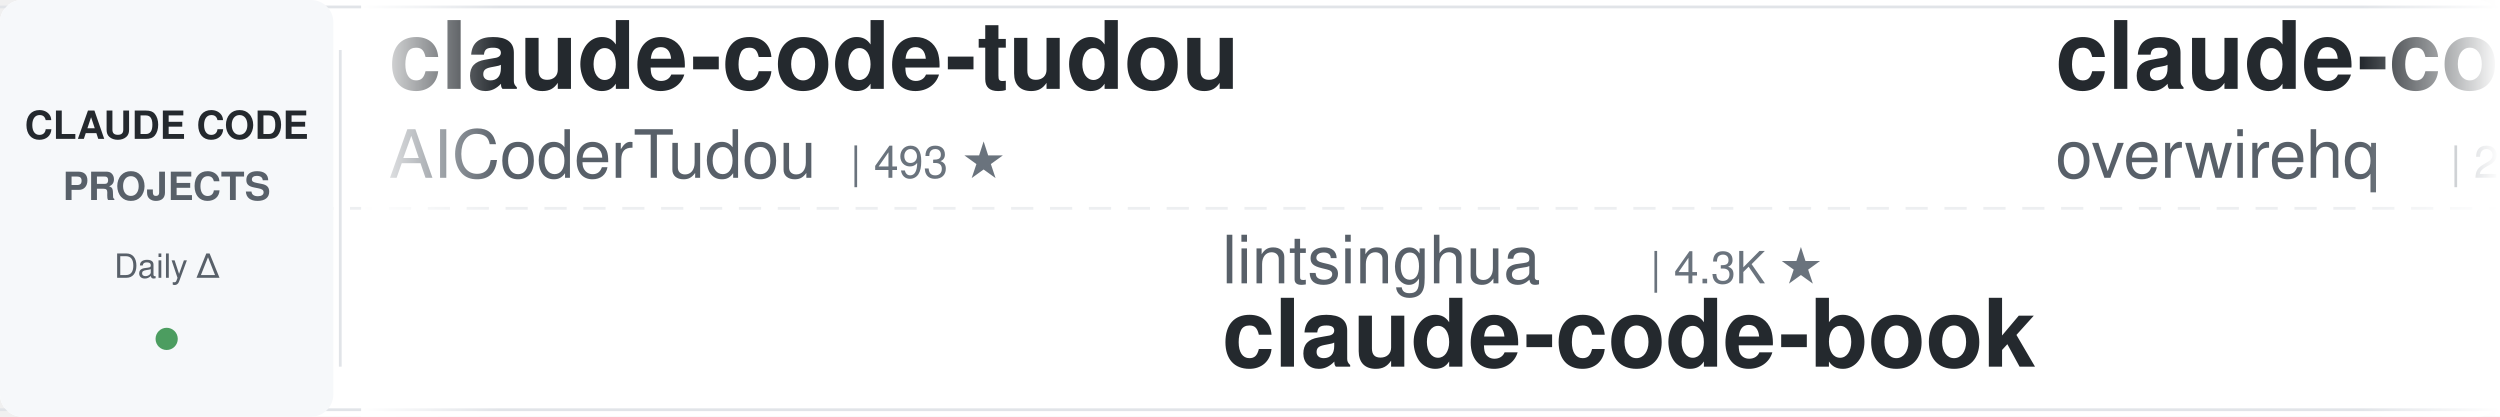
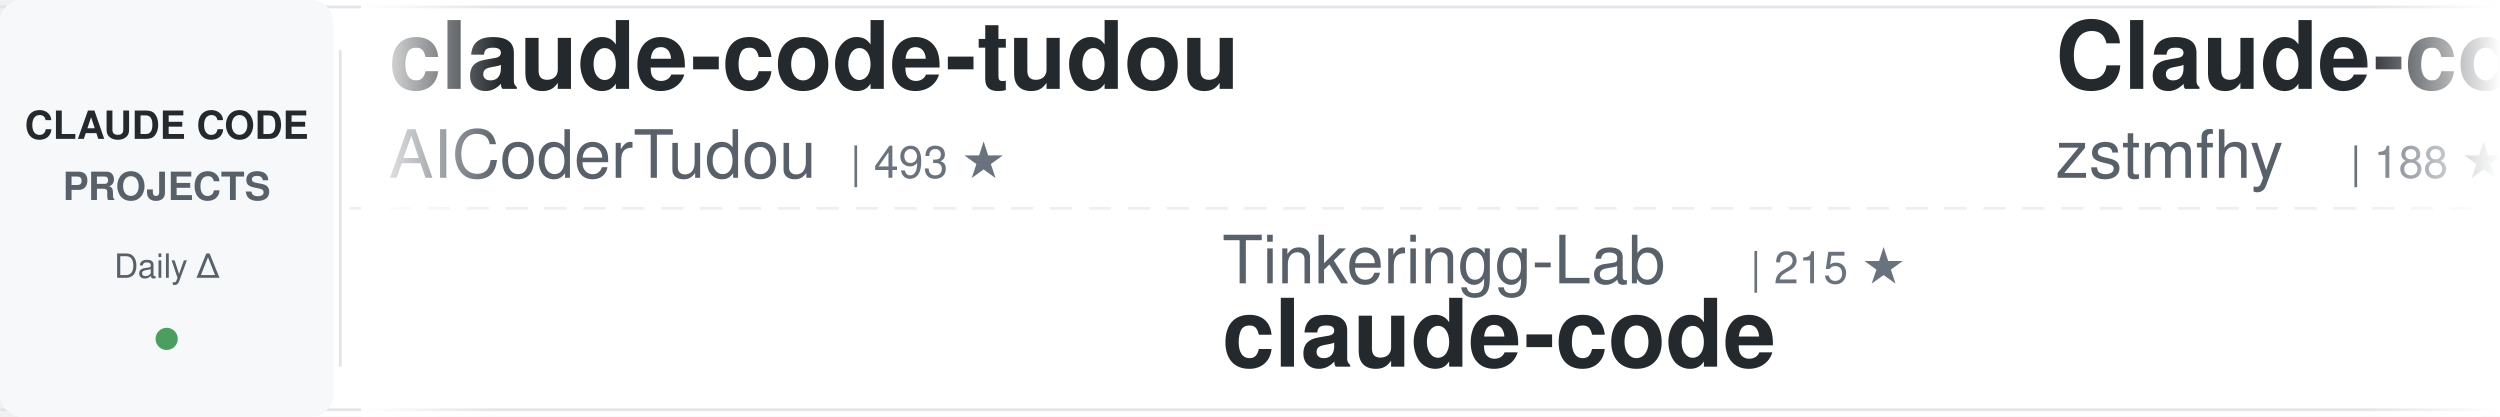
<svg xmlns="http://www.w3.org/2000/svg" width="900" height="150">
  <defs>
    <linearGradient id="awesomeLeftFade" x1="0%" y1="0%" x2="100%" y2="0%">
      <stop offset="0%" style="stop-color:#ffffff;stop-opacity:1" />
      <stop offset="100%" style="stop-color:#ffffff;stop-opacity:0" />
    </linearGradient>
    <linearGradient id="awesomeRightFade" x1="0%" y1="0%" x2="100%" y2="0%">
      <stop offset="0%" style="stop-color:#ffffff;stop-opacity:0" />
      <stop offset="100%" style="stop-color:#ffffff;stop-opacity:1" />
    </linearGradient>
  </defs>
  <rect width="900" height="150" fill="#ffffff" rx="8" />
  <rect x="0" y="2" width="900" height="1" fill="#e1e4e8" />
  <rect x="0" y="147" width="900" height="1" fill="#e1e4e8" />
  <line x1="0" y1="75" x2="900" y2="75" stroke="#e1e4e8" stroke-width="1" stroke-dasharray="8 6" opacity="0.6" />
  <rect x="0" y="0" width="120" height="150" fill="#f6f8fa" rx="8" />
  <text x="60" y="50" font-family="-apple-system, BlinkMacSystemFont, 'Segoe UI', Helvetica, Arial, sans-serif" font-size="14" font-weight="600" fill="#24292e" text-anchor="middle">CLAUDE CODE</text>
  <text x="60" y="72" font-family="-apple-system, BlinkMacSystemFont, 'Segoe UI', Helvetica, Arial, sans-serif" font-size="14" font-weight="600" fill="#586069" text-anchor="middle">PROJECTS</text>
  <text x="60" y="100" font-family="-apple-system, BlinkMacSystemFont, 'Segoe UI', Helvetica, Arial, sans-serif" font-size="12" font-weight="500" fill="#586069" text-anchor="middle">Daily Δ</text>
  <circle cx="60" cy="122" r="4" fill="#22863a" opacity="0.8" />
  <rect x="122" y="18" width="1" height="114" fill="#e1e4e8" />
  <clipPath id="awesomeTickerClip">
    <rect x="130" y="0" width="770" height="150" />
  </clipPath>
  <g clip-path="url(#awesomeTickerClip)">
    <g id="awesomeTickerItems">
      <animateTransform attributeName="transform" attributeType="XML" type="translate" from="0 0" to="-3000 0" dur="54s" repeatCount="indefinite" />
      <g transform="translate(0, 0)">
        <text x="140" y="32" font-family="-apple-system, BlinkMacSystemFont, 'Segoe UI', Helvetica, Arial, sans-serif" font-size="34" font-weight="600" fill="#24292e">claude-code-tudou</text>
        <text x="140" y="64" font-family="-apple-system, BlinkMacSystemFont, 'Segoe UI', Helvetica, Arial, sans-serif" font-size="24" font-weight="400" fill="#586069">AICoderTudou</text>
        <text x="306" y="64" font-family="-apple-system, BlinkMacSystemFont, 'Segoe UI', Helvetica, Arial, sans-serif" font-size="16" font-weight="500" fill="#6a737d">| 493 ★</text>
      </g>
      <g transform="translate(300, 0)">
-         <text x="140" y="102" font-family="-apple-system, BlinkMacSystemFont, 'Segoe UI', Helvetica, Arial, sans-serif" font-size="24" font-weight="400" fill="#586069">lintsinghua</text>
-         <text x="294" y="102" font-family="-apple-system, BlinkMacSystemFont, 'Segoe UI', Helvetica, Arial, sans-serif" font-size="16" font-weight="500" fill="#6a737d">| 4.3K ★</text>
-         <text x="140" y="132" font-family="-apple-system, BlinkMacSystemFont, 'Segoe UI', Helvetica, Arial, sans-serif" font-size="34" font-weight="600" fill="#24292e">claude-code-book</text>
+         <text x="140" y="102" font-family="-apple-system, BlinkMacSystemFont, 'Segoe UI', Helvetica, Arial, sans-serif" font-size="24" font-weight="400" fill="#586069">Tinkeringg-Lab</text>
+         <text x="330" y="102" font-family="-apple-system, BlinkMacSystemFont, 'Segoe UI', Helvetica, Arial, sans-serif" font-size="16" font-weight="500" fill="#6a737d">| 215 ★</text>
+         <text x="140" y="132" font-family="-apple-system, BlinkMacSystemFont, 'Segoe UI', Helvetica, Arial, sans-serif" font-size="34" font-weight="600" fill="#24292e">claude-code</text>
      </g>
      <g transform="translate(600, 0)">
-         <text x="140" y="32" font-family="-apple-system, BlinkMacSystemFont, 'Segoe UI', Helvetica, Arial, sans-serif" font-size="34" font-weight="600" fill="#24292e">claude-code-telegram</text>
-         <text x="140" y="64" font-family="-apple-system, BlinkMacSystemFont, 'Segoe UI', Helvetica, Arial, sans-serif" font-size="24" font-weight="400" fill="#586069">overwirehq</text>
-         <text x="282" y="64" font-family="-apple-system, BlinkMacSystemFont, 'Segoe UI', Helvetica, Arial, sans-serif" font-size="16" font-weight="500" fill="#6a737d">| 2.8K ★</text>
+         <text x="140" y="32" font-family="-apple-system, BlinkMacSystemFont, 'Segoe UI', Helvetica, Arial, sans-serif" font-size="34" font-weight="600" fill="#24292e">Claude-code</text>
+         <text x="140" y="64" font-family="-apple-system, BlinkMacSystemFont, 'Segoe UI', Helvetica, Arial, sans-serif" font-size="24" font-weight="400" fill="#586069">zstmfhy</text>
+         <text x="246" y="64" font-family="-apple-system, BlinkMacSystemFont, 'Segoe UI', Helvetica, Arial, sans-serif" font-size="16" font-weight="500" fill="#6a737d">| 188 ★</text>
      </g>
      <g transform="translate(900, 0)">
-         <text x="140" y="102" font-family="-apple-system, BlinkMacSystemFont, 'Segoe UI', Helvetica, Arial, sans-serif" font-size="24" font-weight="400" fill="#586069">Donchitos</text>
-         <text x="270" y="102" font-family="-apple-system, BlinkMacSystemFont, 'Segoe UI', Helvetica, Arial, sans-serif" font-size="16" font-weight="500" fill="#6a737d">| 32.6K ★</text>
-         <text x="356" y="102" font-family="-apple-system, BlinkMacSystemFont, 'Segoe UI', Helvetica, Arial, sans-serif" font-size="16" font-weight="500" fill="#22863a"> +372</text>
-         <text x="140" y="132" font-family="-apple-system, BlinkMacSystemFont, 'Segoe UI', Helvetica, Arial, sans-serif" font-size="34" font-weight="600" fill="#24292e">Claude-Code-Game-Studios</text>
+         <text x="140" y="102" font-family="-apple-system, BlinkMacSystemFont, 'Segoe UI', Helvetica, Arial, sans-serif" font-size="24" font-weight="400" fill="#586069">OneRedOak</text>
+         <text x="270" y="102" font-family="-apple-system, BlinkMacSystemFont, 'Segoe UI', Helvetica, Arial, sans-serif" font-size="16" font-weight="500" fill="#6a737d">| 3.9K ★</text>
+         <text x="347" y="102" font-family="-apple-system, BlinkMacSystemFont, 'Segoe UI', Helvetica, Arial, sans-serif" font-size="16" font-weight="500" fill="#cb2431"> -1</text>
+         <text x="140" y="132" font-family="-apple-system, BlinkMacSystemFont, 'Segoe UI', Helvetica, Arial, sans-serif" font-size="34" font-weight="600" fill="#24292e">claude-code-workflows</text>
      </g>
      <g transform="translate(1200, 0)">
-         <text x="140" y="32" font-family="-apple-system, BlinkMacSystemFont, 'Segoe UI', Helvetica, Arial, sans-serif" font-size="34" font-weight="600" fill="#24292e">ClaudeCode-Portable</text>
-         <text x="140" y="64" font-family="-apple-system, BlinkMacSystemFont, 'Segoe UI', Helvetica, Arial, sans-serif" font-size="24" font-weight="400" fill="#586069">techjarves</text>
-         <text x="282" y="64" font-family="-apple-system, BlinkMacSystemFont, 'Segoe UI', Helvetica, Arial, sans-serif" font-size="16" font-weight="500" fill="#6a737d">| 1.6K ★</text>
+         <text x="140" y="32" font-family="-apple-system, BlinkMacSystemFont, 'Segoe UI', Helvetica, Arial, sans-serif" font-size="34" font-weight="600" fill="#24292e">my-claude-code-setup</text>
+         <text x="140" y="64" font-family="-apple-system, BlinkMacSystemFont, 'Segoe UI', Helvetica, Arial, sans-serif" font-size="24" font-weight="400" fill="#586069">centminmod</text>
+         <text x="282" y="64" font-family="-apple-system, BlinkMacSystemFont, 'Segoe UI', Helvetica, Arial, sans-serif" font-size="16" font-weight="500" fill="#6a737d">| 2.7K ★</text>
        <text x="359" y="64" font-family="-apple-system, BlinkMacSystemFont, 'Segoe UI', Helvetica, Arial, sans-serif" font-size="16" font-weight="500" fill="#22863a"> +1</text>
      </g>
      <g transform="translate(1500, 0)">
-         <text x="140" y="102" font-family="-apple-system, BlinkMacSystemFont, 'Segoe UI', Helvetica, Arial, sans-serif" font-size="24" font-weight="400" fill="#586069">isboyjc</text>
-         <text x="246" y="102" font-family="-apple-system, BlinkMacSystemFont, 'Segoe UI', Helvetica, Arial, sans-serif" font-size="16" font-weight="500" fill="#6a737d">| 162 ★</text>
-         <text x="314" y="102" font-family="-apple-system, BlinkMacSystemFont, 'Segoe UI', Helvetica, Arial, sans-serif" font-size="16" font-weight="500" fill="#22863a"> +1</text>
-         <text x="140" y="132" font-family="-apple-system, BlinkMacSystemFont, 'Segoe UI', Helvetica, Arial, sans-serif" font-size="34" font-weight="600" fill="#24292e">claude-code</text>
+         <text x="140" y="102" font-family="-apple-system, BlinkMacSystemFont, 'Segoe UI', Helvetica, Arial, sans-serif" font-size="24" font-weight="400" fill="#586069">OrcaWhisper</text>
+         <text x="294" y="102" font-family="-apple-system, BlinkMacSystemFont, 'Segoe UI', Helvetica, Arial, sans-serif" font-size="16" font-weight="500" fill="#6a737d">| 106 ★</text>
+         <text x="140" y="132" font-family="-apple-system, BlinkMacSystemFont, 'Segoe UI', Helvetica, Arial, sans-serif" font-size="34" font-weight="600" fill="#24292e">Claude-Code</text>
      </g>
      <g transform="translate(1800, 0)">
-         <text x="140" y="32" font-family="-apple-system, BlinkMacSystemFont, 'Segoe UI', Helvetica, Arial, sans-serif" font-size="34" font-weight="600" fill="#24292e">Auto-claude-code-researc...</text>
-         <text x="140" y="64" font-family="-apple-system, BlinkMacSystemFont, 'Segoe UI', Helvetica, Arial, sans-serif" font-size="24" font-weight="400" fill="#586069">wanshuiyin</text>
-         <text x="282" y="64" font-family="-apple-system, BlinkMacSystemFont, 'Segoe UI', Helvetica, Arial, sans-serif" font-size="16" font-weight="500" fill="#6a737d">| 18.5K ★</text>
-         <text x="368" y="64" font-family="-apple-system, BlinkMacSystemFont, 'Segoe UI', Helvetica, Arial, sans-serif" font-size="16" font-weight="500" fill="#22863a"> +14</text>
+         <text x="140" y="32" font-family="-apple-system, BlinkMacSystemFont, 'Segoe UI', Helvetica, Arial, sans-serif" font-size="34" font-weight="600" fill="#24292e">everything-claude-code-z...</text>
+         <text x="140" y="64" font-family="-apple-system, BlinkMacSystemFont, 'Segoe UI', Helvetica, Arial, sans-serif" font-size="24" font-weight="400" fill="#586069">xu-xiang</text>
+         <text x="258" y="64" font-family="-apple-system, BlinkMacSystemFont, 'Segoe UI', Helvetica, Arial, sans-serif" font-size="16" font-weight="500" fill="#6a737d">| 2.0K ★</text>
      </g>
      <g transform="translate(2100, 0)">
-         <text x="140" y="102" font-family="-apple-system, BlinkMacSystemFont, 'Segoe UI', Helvetica, Arial, sans-serif" font-size="24" font-weight="400" fill="#586069">affaan-m</text>
-         <text x="258" y="102" font-family="-apple-system, BlinkMacSystemFont, 'Segoe UI', Helvetica, Arial, sans-serif" font-size="16" font-weight="500" fill="#6a737d">| 295.0K ★</text>
-         <text x="353" y="102" font-family="-apple-system, BlinkMacSystemFont, 'Segoe UI', Helvetica, Arial, sans-serif" font-size="16" font-weight="500" fill="#22863a"> +153</text>
-         <text x="140" y="132" font-family="-apple-system, BlinkMacSystemFont, 'Segoe UI', Helvetica, Arial, sans-serif" font-size="34" font-weight="600" fill="#24292e">ECC</text>
+         <text x="140" y="102" font-family="-apple-system, BlinkMacSystemFont, 'Segoe UI', Helvetica, Arial, sans-serif" font-size="24" font-weight="400" fill="#586069">rohitg00</text>
+         <text x="258" y="102" font-family="-apple-system, BlinkMacSystemFont, 'Segoe UI', Helvetica, Arial, sans-serif" font-size="16" font-weight="500" fill="#6a737d">| 2.8K ★</text>
+         <text x="140" y="132" font-family="-apple-system, BlinkMacSystemFont, 'Segoe UI', Helvetica, Arial, sans-serif" font-size="34" font-weight="600" fill="#24292e">awesome-claude-code-tool...</text>
      </g>
      <g transform="translate(2400, 0)">
-         <text x="140" y="32" font-family="-apple-system, BlinkMacSystemFont, 'Segoe UI', Helvetica, Arial, sans-serif" font-size="34" font-weight="600" fill="#24292e">claude-code-analysis</text>
-         <text x="140" y="64" font-family="-apple-system, BlinkMacSystemFont, 'Segoe UI', Helvetica, Arial, sans-serif" font-size="24" font-weight="400" fill="#586069">liuup</text>
-         <text x="222" y="64" font-family="-apple-system, BlinkMacSystemFont, 'Segoe UI', Helvetica, Arial, sans-serif" font-size="16" font-weight="500" fill="#6a737d">| 4.1K ★</text>
-         <text x="299" y="64" font-family="-apple-system, BlinkMacSystemFont, 'Segoe UI', Helvetica, Arial, sans-serif" font-size="16" font-weight="500" fill="#22863a"> +2</text>
+         <text x="140" y="32" font-family="-apple-system, BlinkMacSystemFont, 'Segoe UI', Helvetica, Arial, sans-serif" font-size="34" font-weight="600" fill="#24292e">claude-code-source-code</text>
+         <text x="140" y="64" font-family="-apple-system, BlinkMacSystemFont, 'Segoe UI', Helvetica, Arial, sans-serif" font-size="24" font-weight="400" fill="#586069">777genius</text>
+         <text x="270" y="64" font-family="-apple-system, BlinkMacSystemFont, 'Segoe UI', Helvetica, Arial, sans-serif" font-size="16" font-weight="500" fill="#6a737d">| 937 ★</text>
      </g>
      <g transform="translate(2700, 0)">
-         <text x="140" y="102" font-family="-apple-system, BlinkMacSystemFont, 'Segoe UI', Helvetica, Arial, sans-serif" font-size="24" font-weight="400" fill="#586069">huangjia2019</text>
-         <text x="306" y="102" font-family="-apple-system, BlinkMacSystemFont, 'Segoe UI', Helvetica, Arial, sans-serif" font-size="16" font-weight="500" fill="#6a737d">| 1.1K ★</text>
-         <text x="140" y="132" font-family="-apple-system, BlinkMacSystemFont, 'Segoe UI', Helvetica, Arial, sans-serif" font-size="34" font-weight="600" fill="#24292e">claude-code-engineering</text>
+         <text x="140" y="102" font-family="-apple-system, BlinkMacSystemFont, 'Segoe UI', Helvetica, Arial, sans-serif" font-size="24" font-weight="400" fill="#586069">VILA-Lab</text>
+         <text x="258" y="102" font-family="-apple-system, BlinkMacSystemFont, 'Segoe UI', Helvetica, Arial, sans-serif" font-size="16" font-weight="500" fill="#6a737d">| 2.2K ★</text>
+         <text x="140" y="132" font-family="-apple-system, BlinkMacSystemFont, 'Segoe UI', Helvetica, Arial, sans-serif" font-size="34" font-weight="600" fill="#24292e">Dive-into-Claude-Code</text>
      </g>
      <g transform="translate(3000, 0)">
        <text x="140" y="32" font-family="-apple-system, BlinkMacSystemFont, 'Segoe UI', Helvetica, Arial, sans-serif" font-size="34" font-weight="600" fill="#24292e">claude-code-tudou</text>
        <text x="140" y="64" font-family="-apple-system, BlinkMacSystemFont, 'Segoe UI', Helvetica, Arial, sans-serif" font-size="24" font-weight="400" fill="#586069">AICoderTudou</text>
        <text x="306" y="64" font-family="-apple-system, BlinkMacSystemFont, 'Segoe UI', Helvetica, Arial, sans-serif" font-size="16" font-weight="500" fill="#6a737d">| 493 ★</text>
      </g>
      <g transform="translate(3300, 0)">
-         <text x="140" y="102" font-family="-apple-system, BlinkMacSystemFont, 'Segoe UI', Helvetica, Arial, sans-serif" font-size="24" font-weight="400" fill="#586069">lintsinghua</text>
-         <text x="294" y="102" font-family="-apple-system, BlinkMacSystemFont, 'Segoe UI', Helvetica, Arial, sans-serif" font-size="16" font-weight="500" fill="#6a737d">| 4.3K ★</text>
-         <text x="140" y="132" font-family="-apple-system, BlinkMacSystemFont, 'Segoe UI', Helvetica, Arial, sans-serif" font-size="34" font-weight="600" fill="#24292e">claude-code-book</text>
+         <text x="140" y="102" font-family="-apple-system, BlinkMacSystemFont, 'Segoe UI', Helvetica, Arial, sans-serif" font-size="24" font-weight="400" fill="#586069">Tinkeringg-Lab</text>
+         <text x="330" y="102" font-family="-apple-system, BlinkMacSystemFont, 'Segoe UI', Helvetica, Arial, sans-serif" font-size="16" font-weight="500" fill="#6a737d">| 215 ★</text>
+         <text x="140" y="132" font-family="-apple-system, BlinkMacSystemFont, 'Segoe UI', Helvetica, Arial, sans-serif" font-size="34" font-weight="600" fill="#24292e">claude-code</text>
      </g>
      <g transform="translate(3600, 0)">
-         <text x="140" y="32" font-family="-apple-system, BlinkMacSystemFont, 'Segoe UI', Helvetica, Arial, sans-serif" font-size="34" font-weight="600" fill="#24292e">claude-code-telegram</text>
-         <text x="140" y="64" font-family="-apple-system, BlinkMacSystemFont, 'Segoe UI', Helvetica, Arial, sans-serif" font-size="24" font-weight="400" fill="#586069">overwirehq</text>
-         <text x="282" y="64" font-family="-apple-system, BlinkMacSystemFont, 'Segoe UI', Helvetica, Arial, sans-serif" font-size="16" font-weight="500" fill="#6a737d">| 2.8K ★</text>
+         <text x="140" y="32" font-family="-apple-system, BlinkMacSystemFont, 'Segoe UI', Helvetica, Arial, sans-serif" font-size="34" font-weight="600" fill="#24292e">Claude-code</text>
+         <text x="140" y="64" font-family="-apple-system, BlinkMacSystemFont, 'Segoe UI', Helvetica, Arial, sans-serif" font-size="24" font-weight="400" fill="#586069">zstmfhy</text>
+         <text x="246" y="64" font-family="-apple-system, BlinkMacSystemFont, 'Segoe UI', Helvetica, Arial, sans-serif" font-size="16" font-weight="500" fill="#6a737d">| 188 ★</text>
      </g>
      <g transform="translate(3900, 0)">
-         <text x="140" y="102" font-family="-apple-system, BlinkMacSystemFont, 'Segoe UI', Helvetica, Arial, sans-serif" font-size="24" font-weight="400" fill="#586069">Donchitos</text>
-         <text x="270" y="102" font-family="-apple-system, BlinkMacSystemFont, 'Segoe UI', Helvetica, Arial, sans-serif" font-size="16" font-weight="500" fill="#6a737d">| 32.6K ★</text>
-         <text x="356" y="102" font-family="-apple-system, BlinkMacSystemFont, 'Segoe UI', Helvetica, Arial, sans-serif" font-size="16" font-weight="500" fill="#22863a"> +372</text>
-         <text x="140" y="132" font-family="-apple-system, BlinkMacSystemFont, 'Segoe UI', Helvetica, Arial, sans-serif" font-size="34" font-weight="600" fill="#24292e">Claude-Code-Game-Studios</text>
+         <text x="140" y="102" font-family="-apple-system, BlinkMacSystemFont, 'Segoe UI', Helvetica, Arial, sans-serif" font-size="24" font-weight="400" fill="#586069">OneRedOak</text>
+         <text x="270" y="102" font-family="-apple-system, BlinkMacSystemFont, 'Segoe UI', Helvetica, Arial, sans-serif" font-size="16" font-weight="500" fill="#6a737d">| 3.9K ★</text>
+         <text x="347" y="102" font-family="-apple-system, BlinkMacSystemFont, 'Segoe UI', Helvetica, Arial, sans-serif" font-size="16" font-weight="500" fill="#cb2431"> -1</text>
+         <text x="140" y="132" font-family="-apple-system, BlinkMacSystemFont, 'Segoe UI', Helvetica, Arial, sans-serif" font-size="34" font-weight="600" fill="#24292e">claude-code-workflows</text>
      </g>
    </g>
  </g>
  <rect x="130" y="0" width="50" height="150" fill="url(#awesomeLeftFade)" />
  <rect x="850" y="0" width="50" height="150" fill="url(#awesomeRightFade)" />
</svg>
